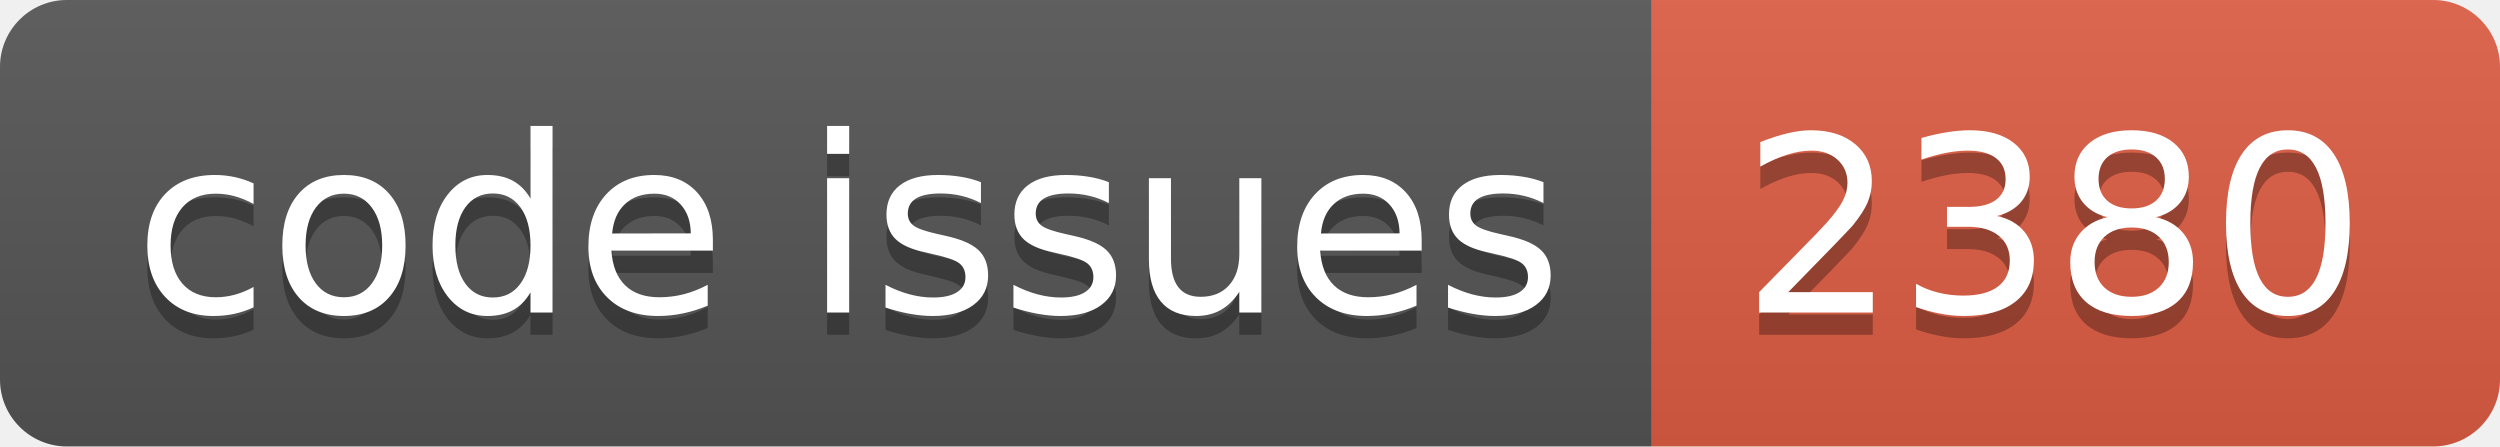
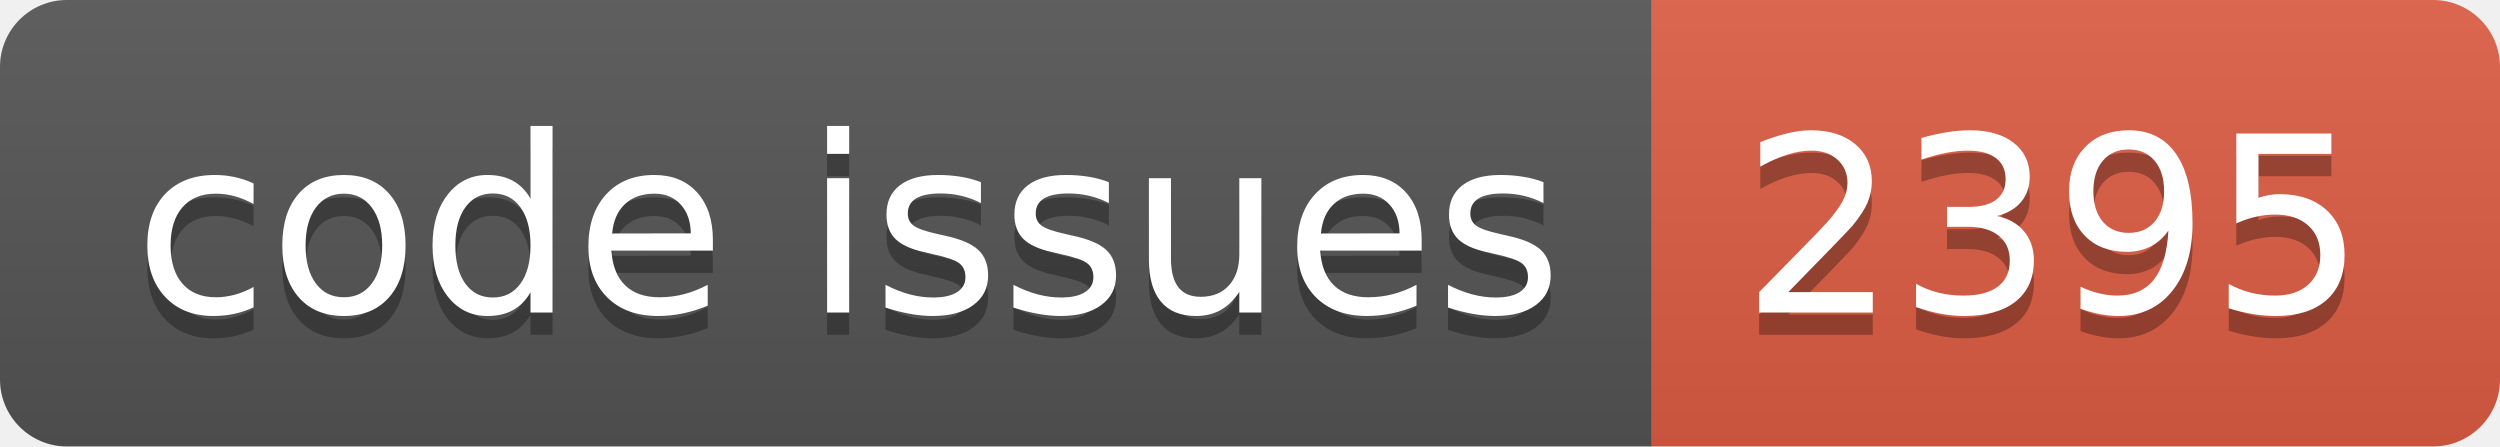
<svg xmlns="http://www.w3.org/2000/svg" width="112.0" height="20">
  <linearGradient id="smooth" x2="0" y2="100%">
    <stop offset="0" stop-color="#bbb" stop-opacity=".1" />
    <stop offset="1" stop-opacity=".1" />
  </linearGradient>
  <clipPath id="round">
    <rect width="112.0" height="20" rx="3" fill="#fff" />
  </clipPath>
  <g clip-path="url(#round)">
    <rect width="74.0" height="20" fill="#555" />
    <rect x="74.0" width="38.0" height="20" fill="#e05d44" />
    <rect width="112.0" height="20" fill="url(#smooth)" />
  </g>
  <g fill="#fff" text-anchor="middle" font-family="DejaVu Sans,Verdana,Geneva,sans-serif" font-size="110">
    <text x="380.0" y="150" fill="#010101" fill-opacity=".3" transform="scale(0.1)" textLength="640.0" lengthAdjust="spacing">code issues</text>
    <text x="380.0" y="140" transform="scale(0.1)" textLength="640.0" lengthAdjust="spacing">code issues</text>
-     <text x="920.0" y="150" fill="#010101" fill-opacity=".3" transform="scale(0.1)" textLength="280.0" lengthAdjust="spacing">2380</text>
-     <text x="920.0" y="140" transform="scale(0.1)" textLength="280.0" lengthAdjust="spacing">2380</text>
+     <text x="920.0" y="150" fill="#010101" fill-opacity=".3" transform="scale(0.1)" textLength="280.0" lengthAdjust="spacing">2395</text>
+     <text x="920.0" y="140" transform="scale(0.1)" textLength="280.0" lengthAdjust="spacing">2395</text>
  </g>
</svg>
